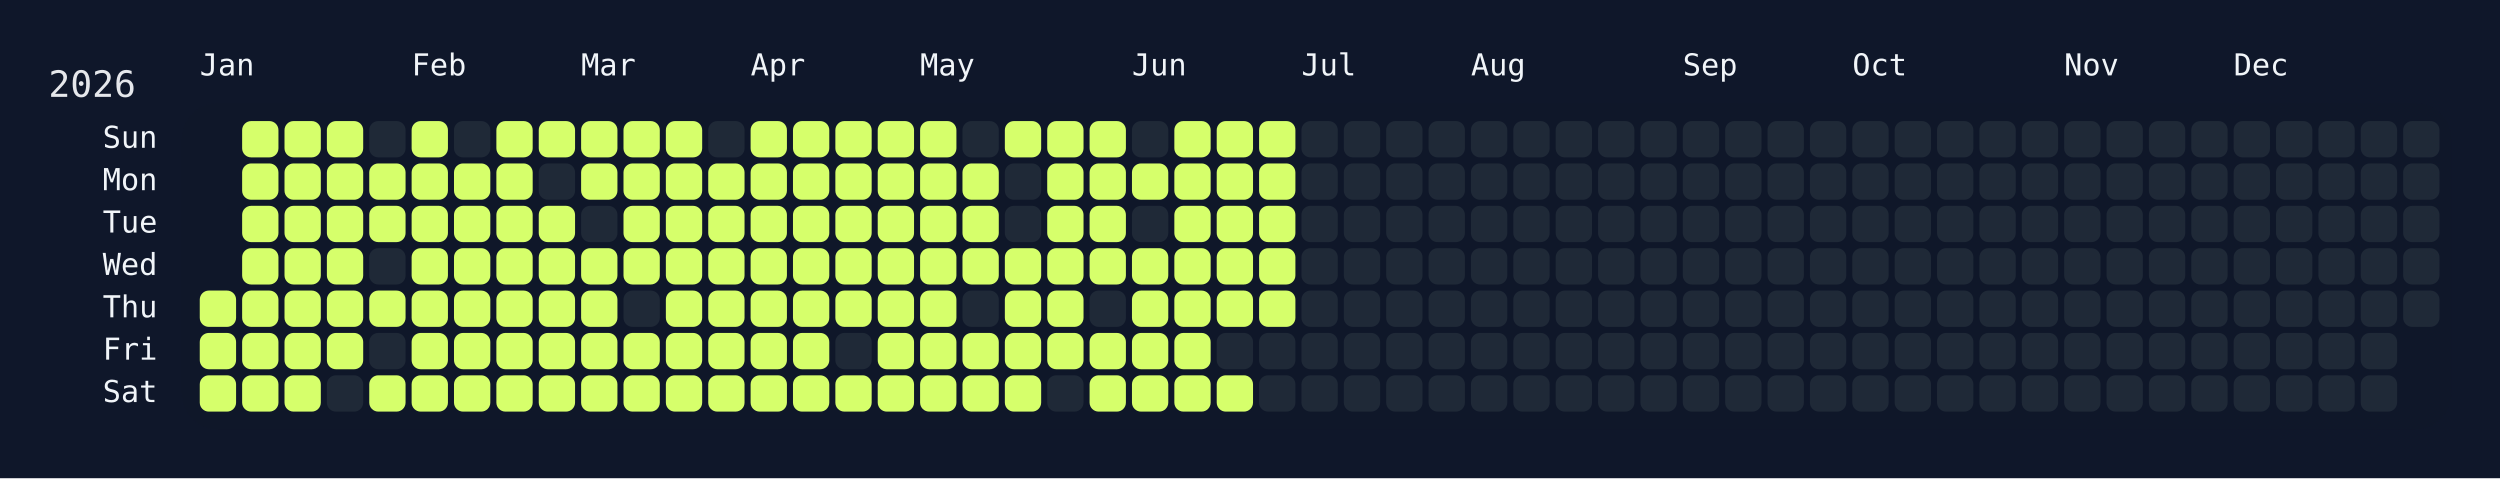
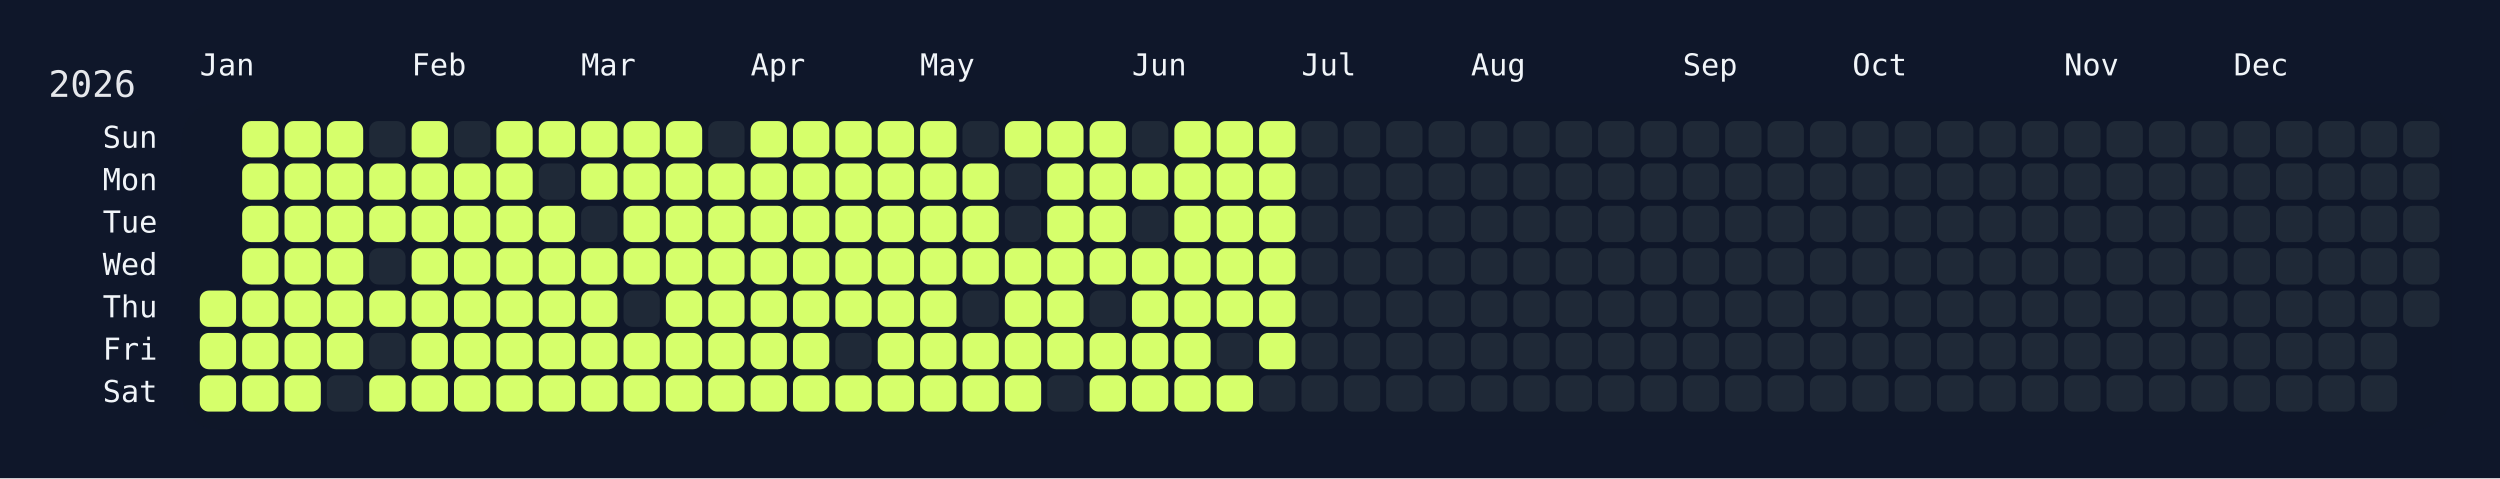
<svg xmlns="http://www.w3.org/2000/svg" width="826" height="158" viewBox="0 0 826 158">
  <rect width="826" height="158" fill="#0f172a" />
  <rect x="60" y="34" width="750" height="108" rx="12" ry="12" fill="rgba(15, 23, 42, 0.8)" />
  <text x="16" y="32" font-size="12" fill="#e5e7eb" font-family="JetBrains Mono, ui-monospace, SFMono-Regular, Menlo, Monaco, Consolas, monospace">2026</text>
  <text x="66" y="18" font-size="10" fill="#f1f5f9" font-family="JetBrains Mono, ui-monospace, SFMono-Regular, Menlo, Monaco, Consolas, monospace" dominant-baseline="hanging">Jan</text>
  <text x="136" y="18" font-size="10" fill="#f1f5f9" font-family="JetBrains Mono, ui-monospace, SFMono-Regular, Menlo, Monaco, Consolas, monospace" dominant-baseline="hanging">Feb</text>
  <text x="192" y="18" font-size="10" fill="#f1f5f9" font-family="JetBrains Mono, ui-monospace, SFMono-Regular, Menlo, Monaco, Consolas, monospace" dominant-baseline="hanging">Mar</text>
  <text x="248" y="18" font-size="10" fill="#f1f5f9" font-family="JetBrains Mono, ui-monospace, SFMono-Regular, Menlo, Monaco, Consolas, monospace" dominant-baseline="hanging">Apr</text>
  <text x="304" y="18" font-size="10" fill="#f1f5f9" font-family="JetBrains Mono, ui-monospace, SFMono-Regular, Menlo, Monaco, Consolas, monospace" dominant-baseline="hanging">May</text>
  <text x="374" y="18" font-size="10" fill="#f1f5f9" font-family="JetBrains Mono, ui-monospace, SFMono-Regular, Menlo, Monaco, Consolas, monospace" dominant-baseline="hanging">Jun</text>
  <text x="430" y="18" font-size="10" fill="#f1f5f9" font-family="JetBrains Mono, ui-monospace, SFMono-Regular, Menlo, Monaco, Consolas, monospace" dominant-baseline="hanging">Jul</text>
  <text x="486" y="18" font-size="10" fill="#f1f5f9" font-family="JetBrains Mono, ui-monospace, SFMono-Regular, Menlo, Monaco, Consolas, monospace" dominant-baseline="hanging">Aug</text>
  <text x="556" y="18" font-size="10" fill="#f1f5f9" font-family="JetBrains Mono, ui-monospace, SFMono-Regular, Menlo, Monaco, Consolas, monospace" dominant-baseline="hanging">Sep</text>
  <text x="612" y="18" font-size="10" fill="#f1f5f9" font-family="JetBrains Mono, ui-monospace, SFMono-Regular, Menlo, Monaco, Consolas, monospace" dominant-baseline="hanging">Oct</text>
  <text x="682" y="18" font-size="10" fill="#f1f5f9" font-family="JetBrains Mono, ui-monospace, SFMono-Regular, Menlo, Monaco, Consolas, monospace" dominant-baseline="hanging">Nov</text>
  <text x="738" y="18" font-size="10" fill="#f1f5f9" font-family="JetBrains Mono, ui-monospace, SFMono-Regular, Menlo, Monaco, Consolas, monospace" dominant-baseline="hanging">Dec</text>
  <text x="52" y="46.0" font-size="10" fill="#f1f5f9" font-family="JetBrains Mono, ui-monospace, SFMono-Regular, Menlo, Monaco, Consolas, monospace" text-anchor="end" dominant-baseline="middle">Sun</text>
  <text x="52" y="60.0" font-size="10" fill="#f1f5f9" font-family="JetBrains Mono, ui-monospace, SFMono-Regular, Menlo, Monaco, Consolas, monospace" text-anchor="end" dominant-baseline="middle">Mon</text>
  <text x="52" y="74.0" font-size="10" fill="#f1f5f9" font-family="JetBrains Mono, ui-monospace, SFMono-Regular, Menlo, Monaco, Consolas, monospace" text-anchor="end" dominant-baseline="middle">Tue</text>
  <text x="52" y="88.0" font-size="10" fill="#f1f5f9" font-family="JetBrains Mono, ui-monospace, SFMono-Regular, Menlo, Monaco, Consolas, monospace" text-anchor="end" dominant-baseline="middle">Wed</text>
  <text x="52" y="102.0" font-size="10" fill="#f1f5f9" font-family="JetBrains Mono, ui-monospace, SFMono-Regular, Menlo, Monaco, Consolas, monospace" text-anchor="end" dominant-baseline="middle">Thu</text>
  <text x="52" y="116.0" font-size="10" fill="#f1f5f9" font-family="JetBrains Mono, ui-monospace, SFMono-Regular, Menlo, Monaco, Consolas, monospace" text-anchor="end" dominant-baseline="middle">Fri</text>
  <text x="52" y="130.0" font-size="10" fill="#f1f5f9" font-family="JetBrains Mono, ui-monospace, SFMono-Regular, Menlo, Monaco, Consolas, monospace" text-anchor="end" dominant-baseline="middle">Sat</text>
  <g transform="translate(66,40)">
    <rect x="0" y="56" width="12" height="12" rx="3" ry="3" fill="#d6ff6b" data-date="2026-01-01" />
    <rect x="0" y="70" width="12" height="12" rx="3" ry="3" fill="#d6ff6b" data-date="2026-01-02" />
    <rect x="0" y="84" width="12" height="12" rx="3" ry="3" fill="#d6ff6b" data-date="2026-01-03" />
    <rect x="14" y="0" width="12" height="12" rx="3" ry="3" fill="#d6ff6b" data-date="2026-01-04" />
    <rect x="14" y="14" width="12" height="12" rx="3" ry="3" fill="#d6ff6b" data-date="2026-01-05" />
    <rect x="14" y="28" width="12" height="12" rx="3" ry="3" fill="#d6ff6b" data-date="2026-01-06" />
    <rect x="14" y="42" width="12" height="12" rx="3" ry="3" fill="#d6ff6b" data-date="2026-01-07" />
    <rect x="14" y="56" width="12" height="12" rx="3" ry="3" fill="#d6ff6b" data-date="2026-01-08" />
    <rect x="14" y="70" width="12" height="12" rx="3" ry="3" fill="#d6ff6b" data-date="2026-01-09" />
    <rect x="14" y="84" width="12" height="12" rx="3" ry="3" fill="#d6ff6b" data-date="2026-01-10" />
    <rect x="28" y="0" width="12" height="12" rx="3" ry="3" fill="#d6ff6b" data-date="2026-01-11" />
    <rect x="28" y="14" width="12" height="12" rx="3" ry="3" fill="#d6ff6b" data-date="2026-01-12" />
    <rect x="28" y="28" width="12" height="12" rx="3" ry="3" fill="#d6ff6b" data-date="2026-01-13" />
    <rect x="28" y="42" width="12" height="12" rx="3" ry="3" fill="#d6ff6b" data-date="2026-01-14" />
    <rect x="28" y="56" width="12" height="12" rx="3" ry="3" fill="#d6ff6b" data-date="2026-01-15" />
    <rect x="28" y="70" width="12" height="12" rx="3" ry="3" fill="#d6ff6b" data-date="2026-01-16" />
    <rect x="28" y="84" width="12" height="12" rx="3" ry="3" fill="#d6ff6b" data-date="2026-01-17" />
    <rect x="42" y="0" width="12" height="12" rx="3" ry="3" fill="#d6ff6b" data-date="2026-01-18" />
    <rect x="42" y="14" width="12" height="12" rx="3" ry="3" fill="#d6ff6b" data-date="2026-01-19" />
    <rect x="42" y="28" width="12" height="12" rx="3" ry="3" fill="#d6ff6b" data-date="2026-01-20" />
    <rect x="42" y="42" width="12" height="12" rx="3" ry="3" fill="#d6ff6b" data-date="2026-01-21" />
    <rect x="42" y="56" width="12" height="12" rx="3" ry="3" fill="#d6ff6b" data-date="2026-01-22" />
    <rect x="42" y="70" width="12" height="12" rx="3" ry="3" fill="#d6ff6b" data-date="2026-01-23" />
    <rect x="42" y="84" width="12" height="12" rx="3" ry="3" fill="#1f2937" data-date="2026-01-24" />
    <rect x="56" y="0" width="12" height="12" rx="3" ry="3" fill="#1f2937" data-date="2026-01-25" />
    <rect x="56" y="14" width="12" height="12" rx="3" ry="3" fill="#d6ff6b" data-date="2026-01-26" />
    <rect x="56" y="28" width="12" height="12" rx="3" ry="3" fill="#d6ff6b" data-date="2026-01-27" />
    <rect x="56" y="42" width="12" height="12" rx="3" ry="3" fill="#1f2937" data-date="2026-01-28" />
    <rect x="56" y="56" width="12" height="12" rx="3" ry="3" fill="#d6ff6b" data-date="2026-01-29" />
    <rect x="56" y="70" width="12" height="12" rx="3" ry="3" fill="#1f2937" data-date="2026-01-30" />
    <rect x="56" y="84" width="12" height="12" rx="3" ry="3" fill="#d6ff6b" data-date="2026-01-31" />
    <rect x="70" y="0" width="12" height="12" rx="3" ry="3" fill="#d6ff6b" data-date="2026-02-01" />
    <rect x="70" y="14" width="12" height="12" rx="3" ry="3" fill="#d6ff6b" data-date="2026-02-02" />
    <rect x="70" y="28" width="12" height="12" rx="3" ry="3" fill="#d6ff6b" data-date="2026-02-03" />
    <rect x="70" y="42" width="12" height="12" rx="3" ry="3" fill="#d6ff6b" data-date="2026-02-04" />
    <rect x="70" y="56" width="12" height="12" rx="3" ry="3" fill="#d6ff6b" data-date="2026-02-05" />
    <rect x="70" y="70" width="12" height="12" rx="3" ry="3" fill="#d6ff6b" data-date="2026-02-06" />
    <rect x="70" y="84" width="12" height="12" rx="3" ry="3" fill="#d6ff6b" data-date="2026-02-07" />
    <rect x="84" y="0" width="12" height="12" rx="3" ry="3" fill="#1f2937" data-date="2026-02-08" />
    <rect x="84" y="14" width="12" height="12" rx="3" ry="3" fill="#d6ff6b" data-date="2026-02-09" />
    <rect x="84" y="28" width="12" height="12" rx="3" ry="3" fill="#d6ff6b" data-date="2026-02-10" />
    <rect x="84" y="42" width="12" height="12" rx="3" ry="3" fill="#d6ff6b" data-date="2026-02-11" />
    <rect x="84" y="56" width="12" height="12" rx="3" ry="3" fill="#d6ff6b" data-date="2026-02-12" />
    <rect x="84" y="70" width="12" height="12" rx="3" ry="3" fill="#d6ff6b" data-date="2026-02-13" />
    <rect x="84" y="84" width="12" height="12" rx="3" ry="3" fill="#d6ff6b" data-date="2026-02-14" />
    <rect x="98" y="0" width="12" height="12" rx="3" ry="3" fill="#d6ff6b" data-date="2026-02-15" />
    <rect x="98" y="14" width="12" height="12" rx="3" ry="3" fill="#d6ff6b" data-date="2026-02-16" />
    <rect x="98" y="28" width="12" height="12" rx="3" ry="3" fill="#d6ff6b" data-date="2026-02-17" />
    <rect x="98" y="42" width="12" height="12" rx="3" ry="3" fill="#d6ff6b" data-date="2026-02-18" />
    <rect x="98" y="56" width="12" height="12" rx="3" ry="3" fill="#d6ff6b" data-date="2026-02-19" />
    <rect x="98" y="70" width="12" height="12" rx="3" ry="3" fill="#d6ff6b" data-date="2026-02-20" />
    <rect x="98" y="84" width="12" height="12" rx="3" ry="3" fill="#d6ff6b" data-date="2026-02-21" />
    <rect x="112" y="0" width="12" height="12" rx="3" ry="3" fill="#d6ff6b" data-date="2026-02-22" />
    <rect x="112" y="14" width="12" height="12" rx="3" ry="3" fill="#1f2937" data-date="2026-02-23" />
    <rect x="112" y="28" width="12" height="12" rx="3" ry="3" fill="#d6ff6b" data-date="2026-02-24" />
    <rect x="112" y="42" width="12" height="12" rx="3" ry="3" fill="#d6ff6b" data-date="2026-02-25" />
    <rect x="112" y="56" width="12" height="12" rx="3" ry="3" fill="#d6ff6b" data-date="2026-02-26" />
    <rect x="112" y="70" width="12" height="12" rx="3" ry="3" fill="#d6ff6b" data-date="2026-02-27" />
    <rect x="112" y="84" width="12" height="12" rx="3" ry="3" fill="#d6ff6b" data-date="2026-02-28" />
    <rect x="126" y="0" width="12" height="12" rx="3" ry="3" fill="#d6ff6b" data-date="2026-03-01" />
    <rect x="126" y="14" width="12" height="12" rx="3" ry="3" fill="#d6ff6b" data-date="2026-03-02" />
    <rect x="126" y="28" width="12" height="12" rx="3" ry="3" fill="#1f2937" data-date="2026-03-03" />
    <rect x="126" y="42" width="12" height="12" rx="3" ry="3" fill="#d6ff6b" data-date="2026-03-04" />
    <rect x="126" y="56" width="12" height="12" rx="3" ry="3" fill="#d6ff6b" data-date="2026-03-05" />
    <rect x="126" y="70" width="12" height="12" rx="3" ry="3" fill="#d6ff6b" data-date="2026-03-06" />
    <rect x="126" y="84" width="12" height="12" rx="3" ry="3" fill="#d6ff6b" data-date="2026-03-07" />
    <rect x="140" y="0" width="12" height="12" rx="3" ry="3" fill="#d6ff6b" data-date="2026-03-08" />
    <rect x="140" y="14" width="12" height="12" rx="3" ry="3" fill="#d6ff6b" data-date="2026-03-09" />
    <rect x="140" y="28" width="12" height="12" rx="3" ry="3" fill="#d6ff6b" data-date="2026-03-10" />
    <rect x="140" y="42" width="12" height="12" rx="3" ry="3" fill="#d6ff6b" data-date="2026-03-11" />
    <rect x="140" y="56" width="12" height="12" rx="3" ry="3" fill="#1f2937" data-date="2026-03-12" />
    <rect x="140" y="70" width="12" height="12" rx="3" ry="3" fill="#d6ff6b" data-date="2026-03-13" />
    <rect x="140" y="84" width="12" height="12" rx="3" ry="3" fill="#d6ff6b" data-date="2026-03-14" />
    <rect x="154" y="0" width="12" height="12" rx="3" ry="3" fill="#d6ff6b" data-date="2026-03-15" />
    <rect x="154" y="14" width="12" height="12" rx="3" ry="3" fill="#d6ff6b" data-date="2026-03-16" />
    <rect x="154" y="28" width="12" height="12" rx="3" ry="3" fill="#d6ff6b" data-date="2026-03-17" />
    <rect x="154" y="42" width="12" height="12" rx="3" ry="3" fill="#d6ff6b" data-date="2026-03-18" />
    <rect x="154" y="56" width="12" height="12" rx="3" ry="3" fill="#d6ff6b" data-date="2026-03-19" />
    <rect x="154" y="70" width="12" height="12" rx="3" ry="3" fill="#d6ff6b" data-date="2026-03-20" />
    <rect x="154" y="84" width="12" height="12" rx="3" ry="3" fill="#d6ff6b" data-date="2026-03-21" />
    <rect x="168" y="0" width="12" height="12" rx="3" ry="3" fill="#1f2937" data-date="2026-03-22" />
    <rect x="168" y="14" width="12" height="12" rx="3" ry="3" fill="#d6ff6b" data-date="2026-03-23" />
    <rect x="168" y="28" width="12" height="12" rx="3" ry="3" fill="#d6ff6b" data-date="2026-03-24" />
    <rect x="168" y="42" width="12" height="12" rx="3" ry="3" fill="#d6ff6b" data-date="2026-03-25" />
    <rect x="168" y="56" width="12" height="12" rx="3" ry="3" fill="#d6ff6b" data-date="2026-03-26" />
    <rect x="168" y="70" width="12" height="12" rx="3" ry="3" fill="#d6ff6b" data-date="2026-03-27" />
    <rect x="168" y="84" width="12" height="12" rx="3" ry="3" fill="#d6ff6b" data-date="2026-03-28" />
    <rect x="182" y="0" width="12" height="12" rx="3" ry="3" fill="#d6ff6b" data-date="2026-03-29" />
    <rect x="182" y="14" width="12" height="12" rx="3" ry="3" fill="#d6ff6b" data-date="2026-03-30" />
    <rect x="182" y="28" width="12" height="12" rx="3" ry="3" fill="#d6ff6b" data-date="2026-03-31" />
    <rect x="182" y="42" width="12" height="12" rx="3" ry="3" fill="#d6ff6b" data-date="2026-04-01" />
    <rect x="182" y="56" width="12" height="12" rx="3" ry="3" fill="#d6ff6b" data-date="2026-04-02" />
    <rect x="182" y="70" width="12" height="12" rx="3" ry="3" fill="#d6ff6b" data-date="2026-04-03" />
    <rect x="182" y="84" width="12" height="12" rx="3" ry="3" fill="#d6ff6b" data-date="2026-04-04" />
    <rect x="196" y="0" width="12" height="12" rx="3" ry="3" fill="#d6ff6b" data-date="2026-04-05" />
    <rect x="196" y="14" width="12" height="12" rx="3" ry="3" fill="#d6ff6b" data-date="2026-04-06" />
    <rect x="196" y="28" width="12" height="12" rx="3" ry="3" fill="#d6ff6b" data-date="2026-04-07" />
    <rect x="196" y="42" width="12" height="12" rx="3" ry="3" fill="#d6ff6b" data-date="2026-04-08" />
    <rect x="196" y="56" width="12" height="12" rx="3" ry="3" fill="#d6ff6b" data-date="2026-04-09" />
    <rect x="196" y="70" width="12" height="12" rx="3" ry="3" fill="#d6ff6b" data-date="2026-04-10" />
    <rect x="196" y="84" width="12" height="12" rx="3" ry="3" fill="#d6ff6b" data-date="2026-04-11" />
    <rect x="210" y="0" width="12" height="12" rx="3" ry="3" fill="#d6ff6b" data-date="2026-04-12" />
    <rect x="210" y="14" width="12" height="12" rx="3" ry="3" fill="#d6ff6b" data-date="2026-04-13" />
    <rect x="210" y="28" width="12" height="12" rx="3" ry="3" fill="#d6ff6b" data-date="2026-04-14" />
    <rect x="210" y="42" width="12" height="12" rx="3" ry="3" fill="#d6ff6b" data-date="2026-04-15" />
    <rect x="210" y="56" width="12" height="12" rx="3" ry="3" fill="#d6ff6b" data-date="2026-04-16" />
    <rect x="210" y="70" width="12" height="12" rx="3" ry="3" fill="#1f2937" data-date="2026-04-17" />
    <rect x="210" y="84" width="12" height="12" rx="3" ry="3" fill="#d6ff6b" data-date="2026-04-18" />
    <rect x="224" y="0" width="12" height="12" rx="3" ry="3" fill="#d6ff6b" data-date="2026-04-19" />
    <rect x="224" y="14" width="12" height="12" rx="3" ry="3" fill="#d6ff6b" data-date="2026-04-20" />
    <rect x="224" y="28" width="12" height="12" rx="3" ry="3" fill="#d6ff6b" data-date="2026-04-21" />
    <rect x="224" y="42" width="12" height="12" rx="3" ry="3" fill="#d6ff6b" data-date="2026-04-22" />
    <rect x="224" y="56" width="12" height="12" rx="3" ry="3" fill="#d6ff6b" data-date="2026-04-23" />
    <rect x="224" y="70" width="12" height="12" rx="3" ry="3" fill="#d6ff6b" data-date="2026-04-24" />
    <rect x="224" y="84" width="12" height="12" rx="3" ry="3" fill="#d6ff6b" data-date="2026-04-25" />
    <rect x="238" y="0" width="12" height="12" rx="3" ry="3" fill="#d6ff6b" data-date="2026-04-26" />
    <rect x="238" y="14" width="12" height="12" rx="3" ry="3" fill="#d6ff6b" data-date="2026-04-27" />
    <rect x="238" y="28" width="12" height="12" rx="3" ry="3" fill="#d6ff6b" data-date="2026-04-28" />
    <rect x="238" y="42" width="12" height="12" rx="3" ry="3" fill="#d6ff6b" data-date="2026-04-29" />
    <rect x="238" y="56" width="12" height="12" rx="3" ry="3" fill="#d6ff6b" data-date="2026-04-30" />
    <rect x="238" y="70" width="12" height="12" rx="3" ry="3" fill="#d6ff6b" data-date="2026-05-01" />
    <rect x="238" y="84" width="12" height="12" rx="3" ry="3" fill="#d6ff6b" data-date="2026-05-02" />
    <rect x="252" y="0" width="12" height="12" rx="3" ry="3" fill="#1f2937" data-date="2026-05-03" />
    <rect x="252" y="14" width="12" height="12" rx="3" ry="3" fill="#d6ff6b" data-date="2026-05-04" />
    <rect x="252" y="28" width="12" height="12" rx="3" ry="3" fill="#d6ff6b" data-date="2026-05-05" />
    <rect x="252" y="42" width="12" height="12" rx="3" ry="3" fill="#d6ff6b" data-date="2026-05-06" />
    <rect x="252" y="56" width="12" height="12" rx="3" ry="3" fill="#1f2937" data-date="2026-05-07" />
    <rect x="252" y="70" width="12" height="12" rx="3" ry="3" fill="#d6ff6b" data-date="2026-05-08" />
    <rect x="252" y="84" width="12" height="12" rx="3" ry="3" fill="#d6ff6b" data-date="2026-05-09" />
    <rect x="266" y="0" width="12" height="12" rx="3" ry="3" fill="#d6ff6b" data-date="2026-05-10" />
    <rect x="266" y="14" width="12" height="12" rx="3" ry="3" fill="#1f2937" data-date="2026-05-11" />
    <rect x="266" y="28" width="12" height="12" rx="3" ry="3" fill="#1f2937" data-date="2026-05-12" />
    <rect x="266" y="42" width="12" height="12" rx="3" ry="3" fill="#d6ff6b" data-date="2026-05-13" />
    <rect x="266" y="56" width="12" height="12" rx="3" ry="3" fill="#d6ff6b" data-date="2026-05-14" />
    <rect x="266" y="70" width="12" height="12" rx="3" ry="3" fill="#d6ff6b" data-date="2026-05-15" />
    <rect x="266" y="84" width="12" height="12" rx="3" ry="3" fill="#d6ff6b" data-date="2026-05-16" />
    <rect x="280" y="0" width="12" height="12" rx="3" ry="3" fill="#d6ff6b" data-date="2026-05-17" />
    <rect x="280" y="14" width="12" height="12" rx="3" ry="3" fill="#d6ff6b" data-date="2026-05-18" />
    <rect x="280" y="28" width="12" height="12" rx="3" ry="3" fill="#d6ff6b" data-date="2026-05-19" />
    <rect x="280" y="42" width="12" height="12" rx="3" ry="3" fill="#d6ff6b" data-date="2026-05-20" />
    <rect x="280" y="56" width="12" height="12" rx="3" ry="3" fill="#d6ff6b" data-date="2026-05-21" />
    <rect x="280" y="70" width="12" height="12" rx="3" ry="3" fill="#d6ff6b" data-date="2026-05-22" />
    <rect x="280" y="84" width="12" height="12" rx="3" ry="3" fill="#1f2937" data-date="2026-05-23" />
    <rect x="294" y="0" width="12" height="12" rx="3" ry="3" fill="#d6ff6b" data-date="2026-05-24" />
    <rect x="294" y="14" width="12" height="12" rx="3" ry="3" fill="#d6ff6b" data-date="2026-05-25" />
    <rect x="294" y="28" width="12" height="12" rx="3" ry="3" fill="#d6ff6b" data-date="2026-05-26" />
    <rect x="294" y="42" width="12" height="12" rx="3" ry="3" fill="#d6ff6b" data-date="2026-05-27" />
    <rect x="294" y="56" width="12" height="12" rx="3" ry="3" fill="#1f2937" data-date="2026-05-28" />
    <rect x="294" y="70" width="12" height="12" rx="3" ry="3" fill="#d6ff6b" data-date="2026-05-29" />
    <rect x="294" y="84" width="12" height="12" rx="3" ry="3" fill="#d6ff6b" data-date="2026-05-30" />
    <rect x="308" y="0" width="12" height="12" rx="3" ry="3" fill="#1f2937" data-date="2026-05-31" />
    <rect x="308" y="14" width="12" height="12" rx="3" ry="3" fill="#d6ff6b" data-date="2026-06-01" />
    <rect x="308" y="28" width="12" height="12" rx="3" ry="3" fill="#1f2937" data-date="2026-06-02" />
    <rect x="308" y="42" width="12" height="12" rx="3" ry="3" fill="#d6ff6b" data-date="2026-06-03" />
    <rect x="308" y="56" width="12" height="12" rx="3" ry="3" fill="#d6ff6b" data-date="2026-06-04" />
    <rect x="308" y="70" width="12" height="12" rx="3" ry="3" fill="#d6ff6b" data-date="2026-06-05" />
    <rect x="308" y="84" width="12" height="12" rx="3" ry="3" fill="#d6ff6b" data-date="2026-06-06" />
    <rect x="322" y="0" width="12" height="12" rx="3" ry="3" fill="#d6ff6b" data-date="2026-06-07" />
    <rect x="322" y="14" width="12" height="12" rx="3" ry="3" fill="#d6ff6b" data-date="2026-06-08" />
    <rect x="322" y="28" width="12" height="12" rx="3" ry="3" fill="#d6ff6b" data-date="2026-06-09" />
    <rect x="322" y="42" width="12" height="12" rx="3" ry="3" fill="#d6ff6b" data-date="2026-06-10" />
    <rect x="322" y="56" width="12" height="12" rx="3" ry="3" fill="#d6ff6b" data-date="2026-06-11" />
    <rect x="322" y="70" width="12" height="12" rx="3" ry="3" fill="#d6ff6b" data-date="2026-06-12" />
    <rect x="322" y="84" width="12" height="12" rx="3" ry="3" fill="#d6ff6b" data-date="2026-06-13" />
    <rect x="336" y="0" width="12" height="12" rx="3" ry="3" fill="#d6ff6b" data-date="2026-06-14" />
    <rect x="336" y="14" width="12" height="12" rx="3" ry="3" fill="#d6ff6b" data-date="2026-06-15" />
    <rect x="336" y="28" width="12" height="12" rx="3" ry="3" fill="#d6ff6b" data-date="2026-06-16" />
    <rect x="336" y="42" width="12" height="12" rx="3" ry="3" fill="#d6ff6b" data-date="2026-06-17" />
    <rect x="336" y="56" width="12" height="12" rx="3" ry="3" fill="#d6ff6b" data-date="2026-06-18" />
    <rect x="336" y="70" width="12" height="12" rx="3" ry="3" fill="#1f2937" data-date="2026-06-19" />
    <rect x="336" y="84" width="12" height="12" rx="3" ry="3" fill="#d6ff6b" data-date="2026-06-20" />
    <rect x="350" y="0" width="12" height="12" rx="3" ry="3" fill="#d6ff6b" data-date="2026-06-21" />
    <rect x="350" y="14" width="12" height="12" rx="3" ry="3" fill="#d6ff6b" data-date="2026-06-22" />
    <rect x="350" y="28" width="12" height="12" rx="3" ry="3" fill="#d6ff6b" data-date="2026-06-23" />
    <rect x="350" y="42" width="12" height="12" rx="3" ry="3" fill="#d6ff6b" data-date="2026-06-24" />
    <rect x="350" y="56" width="12" height="12" rx="3" ry="3" fill="#d6ff6b" data-date="2026-06-25" />
-     <rect x="350" y="70" width="12" height="12" rx="3" ry="3" fill="#1f2937" data-date="2026-06-26" />
+     <rect x="350" y="70" width="12" height="12" rx="3" ry="3" fill="#d6ff6b" data-date="2026-06-26" />
    <rect x="350" y="84" width="12" height="12" rx="3" ry="3" fill="#1f2937" data-date="2026-06-27" />
    <rect x="364" y="0" width="12" height="12" rx="3" ry="3" fill="#1f2937" data-date="2026-06-28" />
    <rect x="364" y="14" width="12" height="12" rx="3" ry="3" fill="#1f2937" data-date="2026-06-29" />
    <rect x="364" y="28" width="12" height="12" rx="3" ry="3" fill="#1f2937" data-date="2026-06-30" />
    <rect x="364" y="42" width="12" height="12" rx="3" ry="3" fill="#1f2937" data-date="2026-07-01" />
    <rect x="364" y="56" width="12" height="12" rx="3" ry="3" fill="#1f2937" data-date="2026-07-02" />
    <rect x="364" y="70" width="12" height="12" rx="3" ry="3" fill="#1f2937" data-date="2026-07-03" />
    <rect x="364" y="84" width="12" height="12" rx="3" ry="3" fill="#1f2937" data-date="2026-07-04" />
    <rect x="378" y="0" width="12" height="12" rx="3" ry="3" fill="#1f2937" data-date="2026-07-05" />
    <rect x="378" y="14" width="12" height="12" rx="3" ry="3" fill="#1f2937" data-date="2026-07-06" />
    <rect x="378" y="28" width="12" height="12" rx="3" ry="3" fill="#1f2937" data-date="2026-07-07" />
    <rect x="378" y="42" width="12" height="12" rx="3" ry="3" fill="#1f2937" data-date="2026-07-08" />
    <rect x="378" y="56" width="12" height="12" rx="3" ry="3" fill="#1f2937" data-date="2026-07-09" />
    <rect x="378" y="70" width="12" height="12" rx="3" ry="3" fill="#1f2937" data-date="2026-07-10" />
    <rect x="378" y="84" width="12" height="12" rx="3" ry="3" fill="#1f2937" data-date="2026-07-11" />
    <rect x="392" y="0" width="12" height="12" rx="3" ry="3" fill="#1f2937" data-date="2026-07-12" />
    <rect x="392" y="14" width="12" height="12" rx="3" ry="3" fill="#1f2937" data-date="2026-07-13" />
    <rect x="392" y="28" width="12" height="12" rx="3" ry="3" fill="#1f2937" data-date="2026-07-14" />
    <rect x="392" y="42" width="12" height="12" rx="3" ry="3" fill="#1f2937" data-date="2026-07-15" />
    <rect x="392" y="56" width="12" height="12" rx="3" ry="3" fill="#1f2937" data-date="2026-07-16" />
    <rect x="392" y="70" width="12" height="12" rx="3" ry="3" fill="#1f2937" data-date="2026-07-17" />
    <rect x="392" y="84" width="12" height="12" rx="3" ry="3" fill="#1f2937" data-date="2026-07-18" />
    <rect x="406" y="0" width="12" height="12" rx="3" ry="3" fill="#1f2937" data-date="2026-07-19" />
    <rect x="406" y="14" width="12" height="12" rx="3" ry="3" fill="#1f2937" data-date="2026-07-20" />
    <rect x="406" y="28" width="12" height="12" rx="3" ry="3" fill="#1f2937" data-date="2026-07-21" />
    <rect x="406" y="42" width="12" height="12" rx="3" ry="3" fill="#1f2937" data-date="2026-07-22" />
    <rect x="406" y="56" width="12" height="12" rx="3" ry="3" fill="#1f2937" data-date="2026-07-23" />
    <rect x="406" y="70" width="12" height="12" rx="3" ry="3" fill="#1f2937" data-date="2026-07-24" />
    <rect x="406" y="84" width="12" height="12" rx="3" ry="3" fill="#1f2937" data-date="2026-07-25" />
    <rect x="420" y="0" width="12" height="12" rx="3" ry="3" fill="#1f2937" data-date="2026-07-26" />
    <rect x="420" y="14" width="12" height="12" rx="3" ry="3" fill="#1f2937" data-date="2026-07-27" />
    <rect x="420" y="28" width="12" height="12" rx="3" ry="3" fill="#1f2937" data-date="2026-07-28" />
    <rect x="420" y="42" width="12" height="12" rx="3" ry="3" fill="#1f2937" data-date="2026-07-29" />
    <rect x="420" y="56" width="12" height="12" rx="3" ry="3" fill="#1f2937" data-date="2026-07-30" />
    <rect x="420" y="70" width="12" height="12" rx="3" ry="3" fill="#1f2937" data-date="2026-07-31" />
    <rect x="420" y="84" width="12" height="12" rx="3" ry="3" fill="#1f2937" data-date="2026-08-01" />
    <rect x="434" y="0" width="12" height="12" rx="3" ry="3" fill="#1f2937" data-date="2026-08-02" />
    <rect x="434" y="14" width="12" height="12" rx="3" ry="3" fill="#1f2937" data-date="2026-08-03" />
    <rect x="434" y="28" width="12" height="12" rx="3" ry="3" fill="#1f2937" data-date="2026-08-04" />
    <rect x="434" y="42" width="12" height="12" rx="3" ry="3" fill="#1f2937" data-date="2026-08-05" />
    <rect x="434" y="56" width="12" height="12" rx="3" ry="3" fill="#1f2937" data-date="2026-08-06" />
    <rect x="434" y="70" width="12" height="12" rx="3" ry="3" fill="#1f2937" data-date="2026-08-07" />
    <rect x="434" y="84" width="12" height="12" rx="3" ry="3" fill="#1f2937" data-date="2026-08-08" />
    <rect x="448" y="0" width="12" height="12" rx="3" ry="3" fill="#1f2937" data-date="2026-08-09" />
    <rect x="448" y="14" width="12" height="12" rx="3" ry="3" fill="#1f2937" data-date="2026-08-10" />
    <rect x="448" y="28" width="12" height="12" rx="3" ry="3" fill="#1f2937" data-date="2026-08-11" />
    <rect x="448" y="42" width="12" height="12" rx="3" ry="3" fill="#1f2937" data-date="2026-08-12" />
    <rect x="448" y="56" width="12" height="12" rx="3" ry="3" fill="#1f2937" data-date="2026-08-13" />
    <rect x="448" y="70" width="12" height="12" rx="3" ry="3" fill="#1f2937" data-date="2026-08-14" />
    <rect x="448" y="84" width="12" height="12" rx="3" ry="3" fill="#1f2937" data-date="2026-08-15" />
    <rect x="462" y="0" width="12" height="12" rx="3" ry="3" fill="#1f2937" data-date="2026-08-16" />
    <rect x="462" y="14" width="12" height="12" rx="3" ry="3" fill="#1f2937" data-date="2026-08-17" />
    <rect x="462" y="28" width="12" height="12" rx="3" ry="3" fill="#1f2937" data-date="2026-08-18" />
    <rect x="462" y="42" width="12" height="12" rx="3" ry="3" fill="#1f2937" data-date="2026-08-19" />
    <rect x="462" y="56" width="12" height="12" rx="3" ry="3" fill="#1f2937" data-date="2026-08-20" />
    <rect x="462" y="70" width="12" height="12" rx="3" ry="3" fill="#1f2937" data-date="2026-08-21" />
    <rect x="462" y="84" width="12" height="12" rx="3" ry="3" fill="#1f2937" data-date="2026-08-22" />
    <rect x="476" y="0" width="12" height="12" rx="3" ry="3" fill="#1f2937" data-date="2026-08-23" />
    <rect x="476" y="14" width="12" height="12" rx="3" ry="3" fill="#1f2937" data-date="2026-08-24" />
    <rect x="476" y="28" width="12" height="12" rx="3" ry="3" fill="#1f2937" data-date="2026-08-25" />
    <rect x="476" y="42" width="12" height="12" rx="3" ry="3" fill="#1f2937" data-date="2026-08-26" />
    <rect x="476" y="56" width="12" height="12" rx="3" ry="3" fill="#1f2937" data-date="2026-08-27" />
    <rect x="476" y="70" width="12" height="12" rx="3" ry="3" fill="#1f2937" data-date="2026-08-28" />
    <rect x="476" y="84" width="12" height="12" rx="3" ry="3" fill="#1f2937" data-date="2026-08-29" />
    <rect x="490" y="0" width="12" height="12" rx="3" ry="3" fill="#1f2937" data-date="2026-08-30" />
    <rect x="490" y="14" width="12" height="12" rx="3" ry="3" fill="#1f2937" data-date="2026-08-31" />
    <rect x="490" y="28" width="12" height="12" rx="3" ry="3" fill="#1f2937" data-date="2026-09-01" />
    <rect x="490" y="42" width="12" height="12" rx="3" ry="3" fill="#1f2937" data-date="2026-09-02" />
    <rect x="490" y="56" width="12" height="12" rx="3" ry="3" fill="#1f2937" data-date="2026-09-03" />
    <rect x="490" y="70" width="12" height="12" rx="3" ry="3" fill="#1f2937" data-date="2026-09-04" />
    <rect x="490" y="84" width="12" height="12" rx="3" ry="3" fill="#1f2937" data-date="2026-09-05" />
    <rect x="504" y="0" width="12" height="12" rx="3" ry="3" fill="#1f2937" data-date="2026-09-06" />
    <rect x="504" y="14" width="12" height="12" rx="3" ry="3" fill="#1f2937" data-date="2026-09-07" />
    <rect x="504" y="28" width="12" height="12" rx="3" ry="3" fill="#1f2937" data-date="2026-09-08" />
    <rect x="504" y="42" width="12" height="12" rx="3" ry="3" fill="#1f2937" data-date="2026-09-09" />
    <rect x="504" y="56" width="12" height="12" rx="3" ry="3" fill="#1f2937" data-date="2026-09-10" />
    <rect x="504" y="70" width="12" height="12" rx="3" ry="3" fill="#1f2937" data-date="2026-09-11" />
    <rect x="504" y="84" width="12" height="12" rx="3" ry="3" fill="#1f2937" data-date="2026-09-12" />
    <rect x="518" y="0" width="12" height="12" rx="3" ry="3" fill="#1f2937" data-date="2026-09-13" />
    <rect x="518" y="14" width="12" height="12" rx="3" ry="3" fill="#1f2937" data-date="2026-09-14" />
    <rect x="518" y="28" width="12" height="12" rx="3" ry="3" fill="#1f2937" data-date="2026-09-15" />
    <rect x="518" y="42" width="12" height="12" rx="3" ry="3" fill="#1f2937" data-date="2026-09-16" />
    <rect x="518" y="56" width="12" height="12" rx="3" ry="3" fill="#1f2937" data-date="2026-09-17" />
    <rect x="518" y="70" width="12" height="12" rx="3" ry="3" fill="#1f2937" data-date="2026-09-18" />
    <rect x="518" y="84" width="12" height="12" rx="3" ry="3" fill="#1f2937" data-date="2026-09-19" />
    <rect x="532" y="0" width="12" height="12" rx="3" ry="3" fill="#1f2937" data-date="2026-09-20" />
    <rect x="532" y="14" width="12" height="12" rx="3" ry="3" fill="#1f2937" data-date="2026-09-21" />
    <rect x="532" y="28" width="12" height="12" rx="3" ry="3" fill="#1f2937" data-date="2026-09-22" />
    <rect x="532" y="42" width="12" height="12" rx="3" ry="3" fill="#1f2937" data-date="2026-09-23" />
    <rect x="532" y="56" width="12" height="12" rx="3" ry="3" fill="#1f2937" data-date="2026-09-24" />
    <rect x="532" y="70" width="12" height="12" rx="3" ry="3" fill="#1f2937" data-date="2026-09-25" />
    <rect x="532" y="84" width="12" height="12" rx="3" ry="3" fill="#1f2937" data-date="2026-09-26" />
    <rect x="546" y="0" width="12" height="12" rx="3" ry="3" fill="#1f2937" data-date="2026-09-27" />
    <rect x="546" y="14" width="12" height="12" rx="3" ry="3" fill="#1f2937" data-date="2026-09-28" />
    <rect x="546" y="28" width="12" height="12" rx="3" ry="3" fill="#1f2937" data-date="2026-09-29" />
    <rect x="546" y="42" width="12" height="12" rx="3" ry="3" fill="#1f2937" data-date="2026-09-30" />
    <rect x="546" y="56" width="12" height="12" rx="3" ry="3" fill="#1f2937" data-date="2026-10-01" />
    <rect x="546" y="70" width="12" height="12" rx="3" ry="3" fill="#1f2937" data-date="2026-10-02" />
    <rect x="546" y="84" width="12" height="12" rx="3" ry="3" fill="#1f2937" data-date="2026-10-03" />
    <rect x="560" y="0" width="12" height="12" rx="3" ry="3" fill="#1f2937" data-date="2026-10-04" />
    <rect x="560" y="14" width="12" height="12" rx="3" ry="3" fill="#1f2937" data-date="2026-10-05" />
    <rect x="560" y="28" width="12" height="12" rx="3" ry="3" fill="#1f2937" data-date="2026-10-06" />
    <rect x="560" y="42" width="12" height="12" rx="3" ry="3" fill="#1f2937" data-date="2026-10-07" />
    <rect x="560" y="56" width="12" height="12" rx="3" ry="3" fill="#1f2937" data-date="2026-10-08" />
    <rect x="560" y="70" width="12" height="12" rx="3" ry="3" fill="#1f2937" data-date="2026-10-09" />
    <rect x="560" y="84" width="12" height="12" rx="3" ry="3" fill="#1f2937" data-date="2026-10-10" />
    <rect x="574" y="0" width="12" height="12" rx="3" ry="3" fill="#1f2937" data-date="2026-10-11" />
    <rect x="574" y="14" width="12" height="12" rx="3" ry="3" fill="#1f2937" data-date="2026-10-12" />
    <rect x="574" y="28" width="12" height="12" rx="3" ry="3" fill="#1f2937" data-date="2026-10-13" />
    <rect x="574" y="42" width="12" height="12" rx="3" ry="3" fill="#1f2937" data-date="2026-10-14" />
    <rect x="574" y="56" width="12" height="12" rx="3" ry="3" fill="#1f2937" data-date="2026-10-15" />
    <rect x="574" y="70" width="12" height="12" rx="3" ry="3" fill="#1f2937" data-date="2026-10-16" />
    <rect x="574" y="84" width="12" height="12" rx="3" ry="3" fill="#1f2937" data-date="2026-10-17" />
    <rect x="588" y="0" width="12" height="12" rx="3" ry="3" fill="#1f2937" data-date="2026-10-18" />
    <rect x="588" y="14" width="12" height="12" rx="3" ry="3" fill="#1f2937" data-date="2026-10-19" />
    <rect x="588" y="28" width="12" height="12" rx="3" ry="3" fill="#1f2937" data-date="2026-10-20" />
    <rect x="588" y="42" width="12" height="12" rx="3" ry="3" fill="#1f2937" data-date="2026-10-21" />
    <rect x="588" y="56" width="12" height="12" rx="3" ry="3" fill="#1f2937" data-date="2026-10-22" />
    <rect x="588" y="70" width="12" height="12" rx="3" ry="3" fill="#1f2937" data-date="2026-10-23" />
    <rect x="588" y="84" width="12" height="12" rx="3" ry="3" fill="#1f2937" data-date="2026-10-24" />
    <rect x="602" y="0" width="12" height="12" rx="3" ry="3" fill="#1f2937" data-date="2026-10-25" />
    <rect x="602" y="14" width="12" height="12" rx="3" ry="3" fill="#1f2937" data-date="2026-10-26" />
    <rect x="602" y="28" width="12" height="12" rx="3" ry="3" fill="#1f2937" data-date="2026-10-27" />
    <rect x="602" y="42" width="12" height="12" rx="3" ry="3" fill="#1f2937" data-date="2026-10-28" />
    <rect x="602" y="56" width="12" height="12" rx="3" ry="3" fill="#1f2937" data-date="2026-10-29" />
    <rect x="602" y="70" width="12" height="12" rx="3" ry="3" fill="#1f2937" data-date="2026-10-30" />
    <rect x="602" y="84" width="12" height="12" rx="3" ry="3" fill="#1f2937" data-date="2026-10-31" />
    <rect x="616" y="0" width="12" height="12" rx="3" ry="3" fill="#1f2937" data-date="2026-11-01" />
    <rect x="616" y="14" width="12" height="12" rx="3" ry="3" fill="#1f2937" data-date="2026-11-02" />
    <rect x="616" y="28" width="12" height="12" rx="3" ry="3" fill="#1f2937" data-date="2026-11-03" />
    <rect x="616" y="42" width="12" height="12" rx="3" ry="3" fill="#1f2937" data-date="2026-11-04" />
    <rect x="616" y="56" width="12" height="12" rx="3" ry="3" fill="#1f2937" data-date="2026-11-05" />
    <rect x="616" y="70" width="12" height="12" rx="3" ry="3" fill="#1f2937" data-date="2026-11-06" />
    <rect x="616" y="84" width="12" height="12" rx="3" ry="3" fill="#1f2937" data-date="2026-11-07" />
    <rect x="630" y="0" width="12" height="12" rx="3" ry="3" fill="#1f2937" data-date="2026-11-08" />
    <rect x="630" y="14" width="12" height="12" rx="3" ry="3" fill="#1f2937" data-date="2026-11-09" />
    <rect x="630" y="28" width="12" height="12" rx="3" ry="3" fill="#1f2937" data-date="2026-11-10" />
    <rect x="630" y="42" width="12" height="12" rx="3" ry="3" fill="#1f2937" data-date="2026-11-11" />
    <rect x="630" y="56" width="12" height="12" rx="3" ry="3" fill="#1f2937" data-date="2026-11-12" />
    <rect x="630" y="70" width="12" height="12" rx="3" ry="3" fill="#1f2937" data-date="2026-11-13" />
    <rect x="630" y="84" width="12" height="12" rx="3" ry="3" fill="#1f2937" data-date="2026-11-14" />
    <rect x="644" y="0" width="12" height="12" rx="3" ry="3" fill="#1f2937" data-date="2026-11-15" />
    <rect x="644" y="14" width="12" height="12" rx="3" ry="3" fill="#1f2937" data-date="2026-11-16" />
    <rect x="644" y="28" width="12" height="12" rx="3" ry="3" fill="#1f2937" data-date="2026-11-17" />
    <rect x="644" y="42" width="12" height="12" rx="3" ry="3" fill="#1f2937" data-date="2026-11-18" />
    <rect x="644" y="56" width="12" height="12" rx="3" ry="3" fill="#1f2937" data-date="2026-11-19" />
    <rect x="644" y="70" width="12" height="12" rx="3" ry="3" fill="#1f2937" data-date="2026-11-20" />
    <rect x="644" y="84" width="12" height="12" rx="3" ry="3" fill="#1f2937" data-date="2026-11-21" />
    <rect x="658" y="0" width="12" height="12" rx="3" ry="3" fill="#1f2937" data-date="2026-11-22" />
    <rect x="658" y="14" width="12" height="12" rx="3" ry="3" fill="#1f2937" data-date="2026-11-23" />
    <rect x="658" y="28" width="12" height="12" rx="3" ry="3" fill="#1f2937" data-date="2026-11-24" />
    <rect x="658" y="42" width="12" height="12" rx="3" ry="3" fill="#1f2937" data-date="2026-11-25" />
    <rect x="658" y="56" width="12" height="12" rx="3" ry="3" fill="#1f2937" data-date="2026-11-26" />
    <rect x="658" y="70" width="12" height="12" rx="3" ry="3" fill="#1f2937" data-date="2026-11-27" />
    <rect x="658" y="84" width="12" height="12" rx="3" ry="3" fill="#1f2937" data-date="2026-11-28" />
    <rect x="672" y="0" width="12" height="12" rx="3" ry="3" fill="#1f2937" data-date="2026-11-29" />
    <rect x="672" y="14" width="12" height="12" rx="3" ry="3" fill="#1f2937" data-date="2026-11-30" />
    <rect x="672" y="28" width="12" height="12" rx="3" ry="3" fill="#1f2937" data-date="2026-12-01" />
    <rect x="672" y="42" width="12" height="12" rx="3" ry="3" fill="#1f2937" data-date="2026-12-02" />
    <rect x="672" y="56" width="12" height="12" rx="3" ry="3" fill="#1f2937" data-date="2026-12-03" />
    <rect x="672" y="70" width="12" height="12" rx="3" ry="3" fill="#1f2937" data-date="2026-12-04" />
    <rect x="672" y="84" width="12" height="12" rx="3" ry="3" fill="#1f2937" data-date="2026-12-05" />
    <rect x="686" y="0" width="12" height="12" rx="3" ry="3" fill="#1f2937" data-date="2026-12-06" />
    <rect x="686" y="14" width="12" height="12" rx="3" ry="3" fill="#1f2937" data-date="2026-12-07" />
    <rect x="686" y="28" width="12" height="12" rx="3" ry="3" fill="#1f2937" data-date="2026-12-08" />
    <rect x="686" y="42" width="12" height="12" rx="3" ry="3" fill="#1f2937" data-date="2026-12-09" />
    <rect x="686" y="56" width="12" height="12" rx="3" ry="3" fill="#1f2937" data-date="2026-12-10" />
    <rect x="686" y="70" width="12" height="12" rx="3" ry="3" fill="#1f2937" data-date="2026-12-11" />
    <rect x="686" y="84" width="12" height="12" rx="3" ry="3" fill="#1f2937" data-date="2026-12-12" />
    <rect x="700" y="0" width="12" height="12" rx="3" ry="3" fill="#1f2937" data-date="2026-12-13" />
    <rect x="700" y="14" width="12" height="12" rx="3" ry="3" fill="#1f2937" data-date="2026-12-14" />
    <rect x="700" y="28" width="12" height="12" rx="3" ry="3" fill="#1f2937" data-date="2026-12-15" />
    <rect x="700" y="42" width="12" height="12" rx="3" ry="3" fill="#1f2937" data-date="2026-12-16" />
    <rect x="700" y="56" width="12" height="12" rx="3" ry="3" fill="#1f2937" data-date="2026-12-17" />
    <rect x="700" y="70" width="12" height="12" rx="3" ry="3" fill="#1f2937" data-date="2026-12-18" />
    <rect x="700" y="84" width="12" height="12" rx="3" ry="3" fill="#1f2937" data-date="2026-12-19" />
    <rect x="714" y="0" width="12" height="12" rx="3" ry="3" fill="#1f2937" data-date="2026-12-20" />
    <rect x="714" y="14" width="12" height="12" rx="3" ry="3" fill="#1f2937" data-date="2026-12-21" />
    <rect x="714" y="28" width="12" height="12" rx="3" ry="3" fill="#1f2937" data-date="2026-12-22" />
    <rect x="714" y="42" width="12" height="12" rx="3" ry="3" fill="#1f2937" data-date="2026-12-23" />
    <rect x="714" y="56" width="12" height="12" rx="3" ry="3" fill="#1f2937" data-date="2026-12-24" />
    <rect x="714" y="70" width="12" height="12" rx="3" ry="3" fill="#1f2937" data-date="2026-12-25" />
    <rect x="714" y="84" width="12" height="12" rx="3" ry="3" fill="#1f2937" data-date="2026-12-26" />
    <rect x="728" y="0" width="12" height="12" rx="3" ry="3" fill="#1f2937" data-date="2026-12-27" />
    <rect x="728" y="14" width="12" height="12" rx="3" ry="3" fill="#1f2937" data-date="2026-12-28" />
    <rect x="728" y="28" width="12" height="12" rx="3" ry="3" fill="#1f2937" data-date="2026-12-29" />
    <rect x="728" y="42" width="12" height="12" rx="3" ry="3" fill="#1f2937" data-date="2026-12-30" />
    <rect x="728" y="56" width="12" height="12" rx="3" ry="3" fill="#1f2937" data-date="2026-12-31" />
  </g>
</svg>
